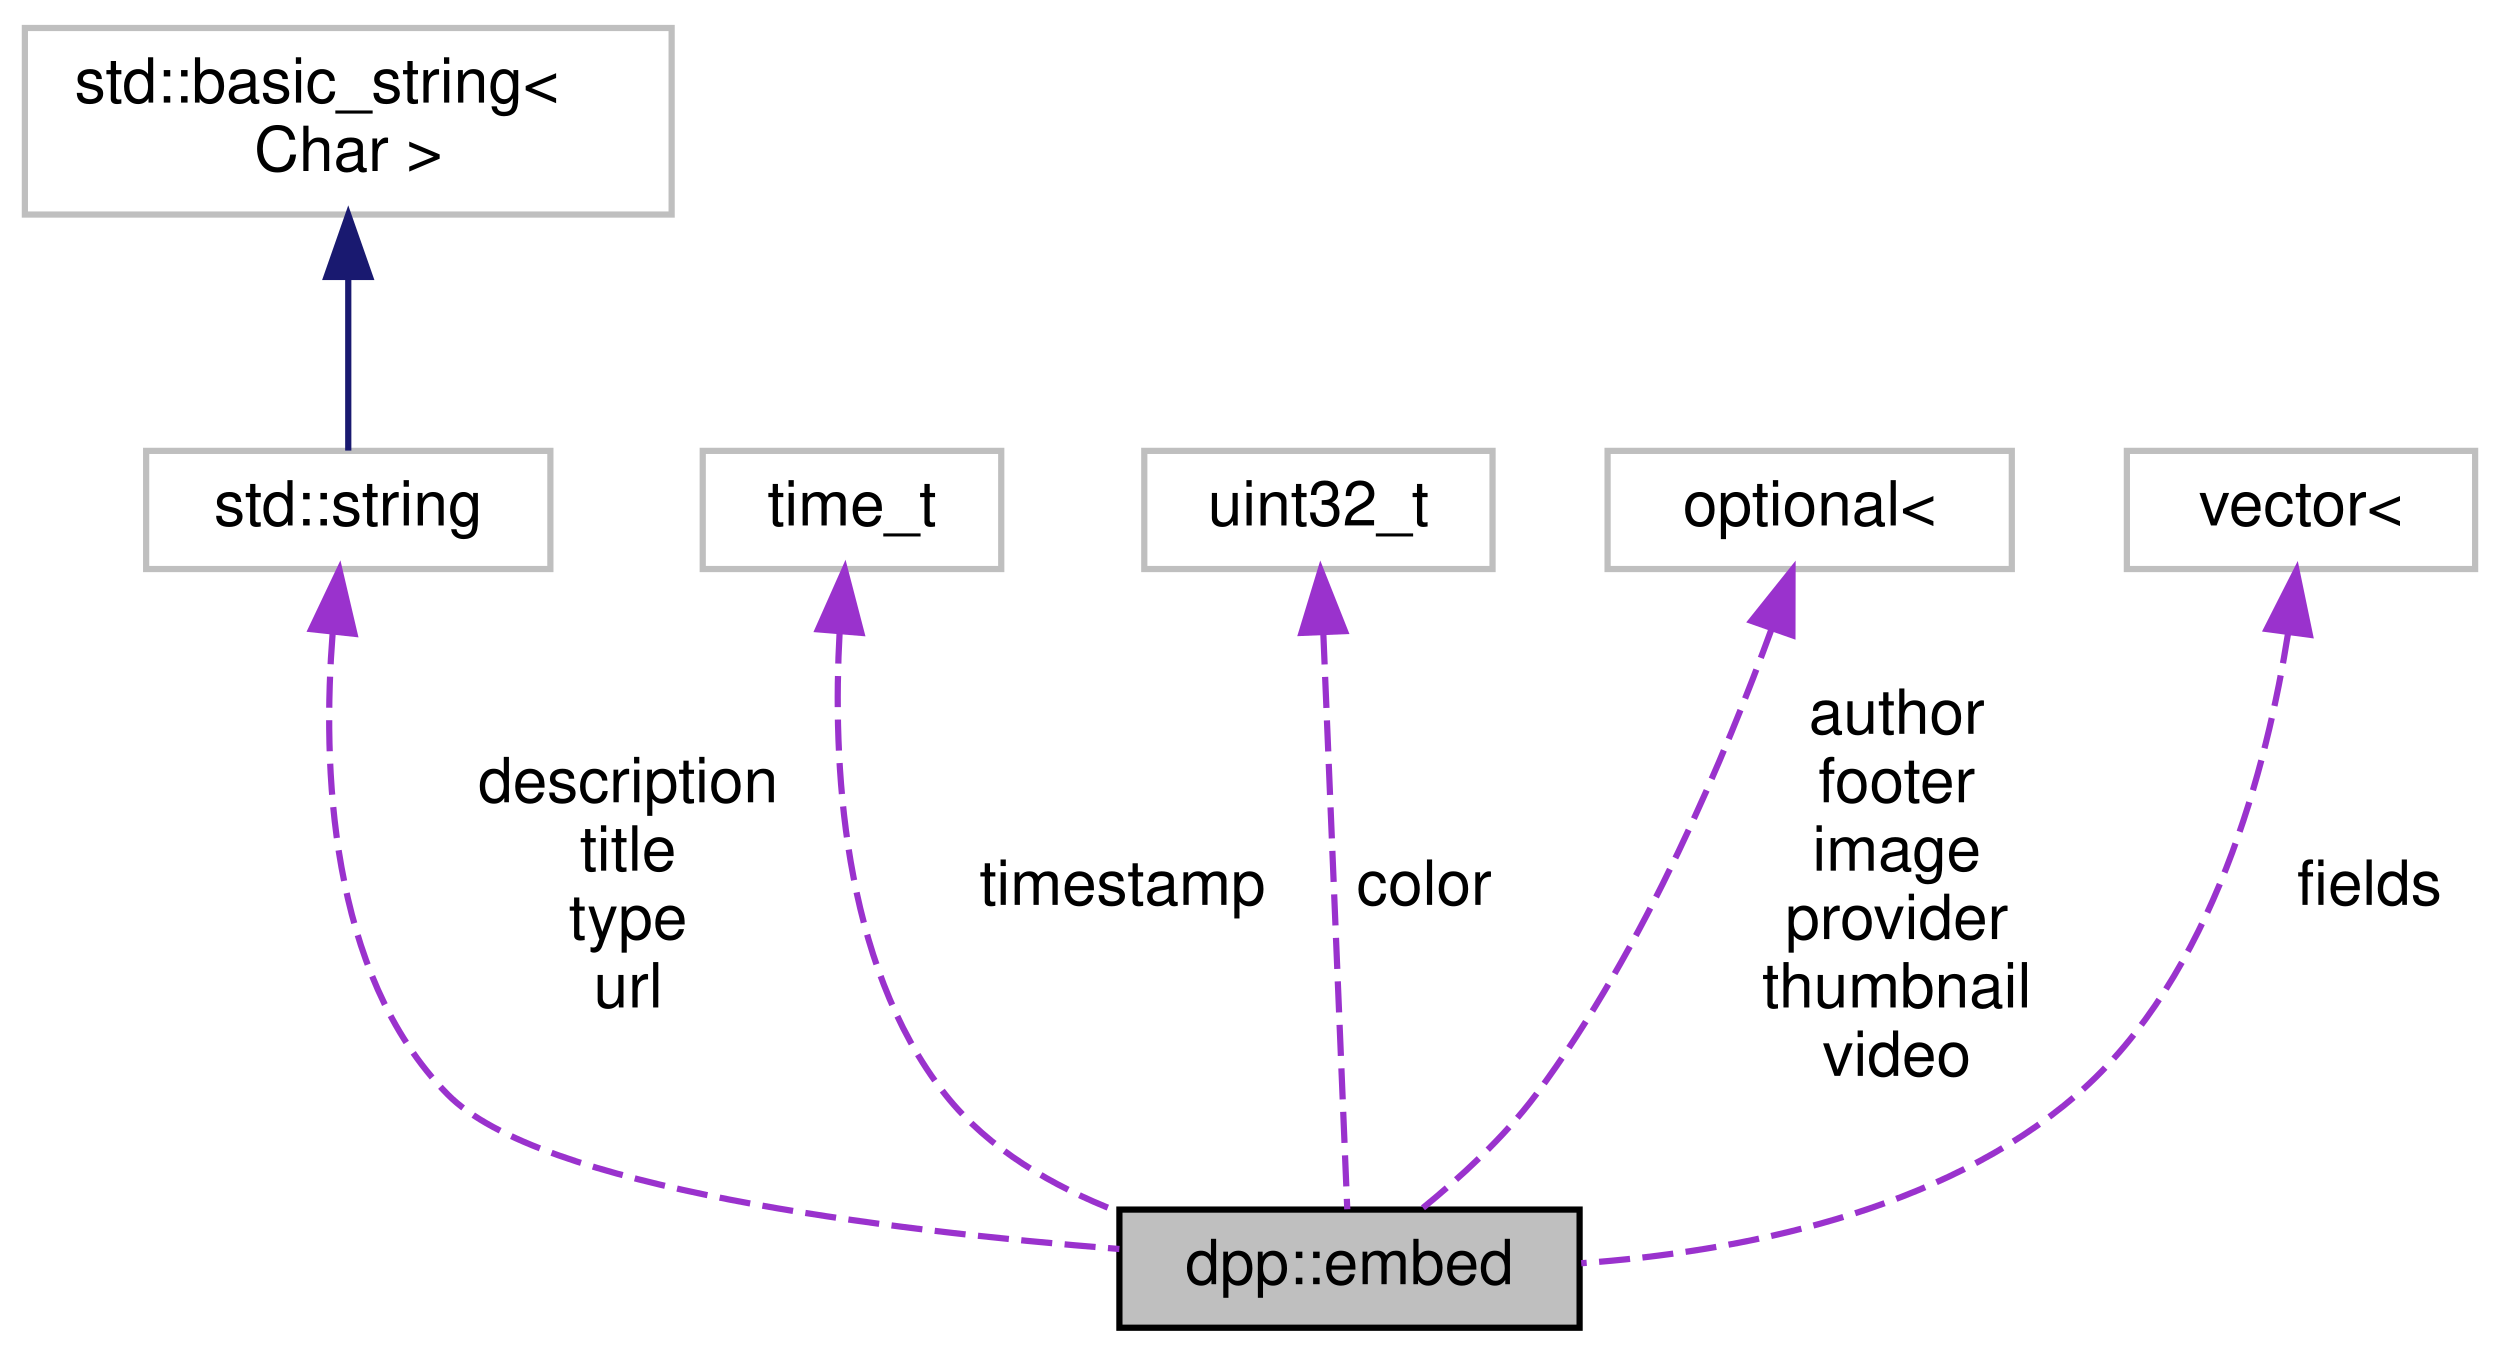
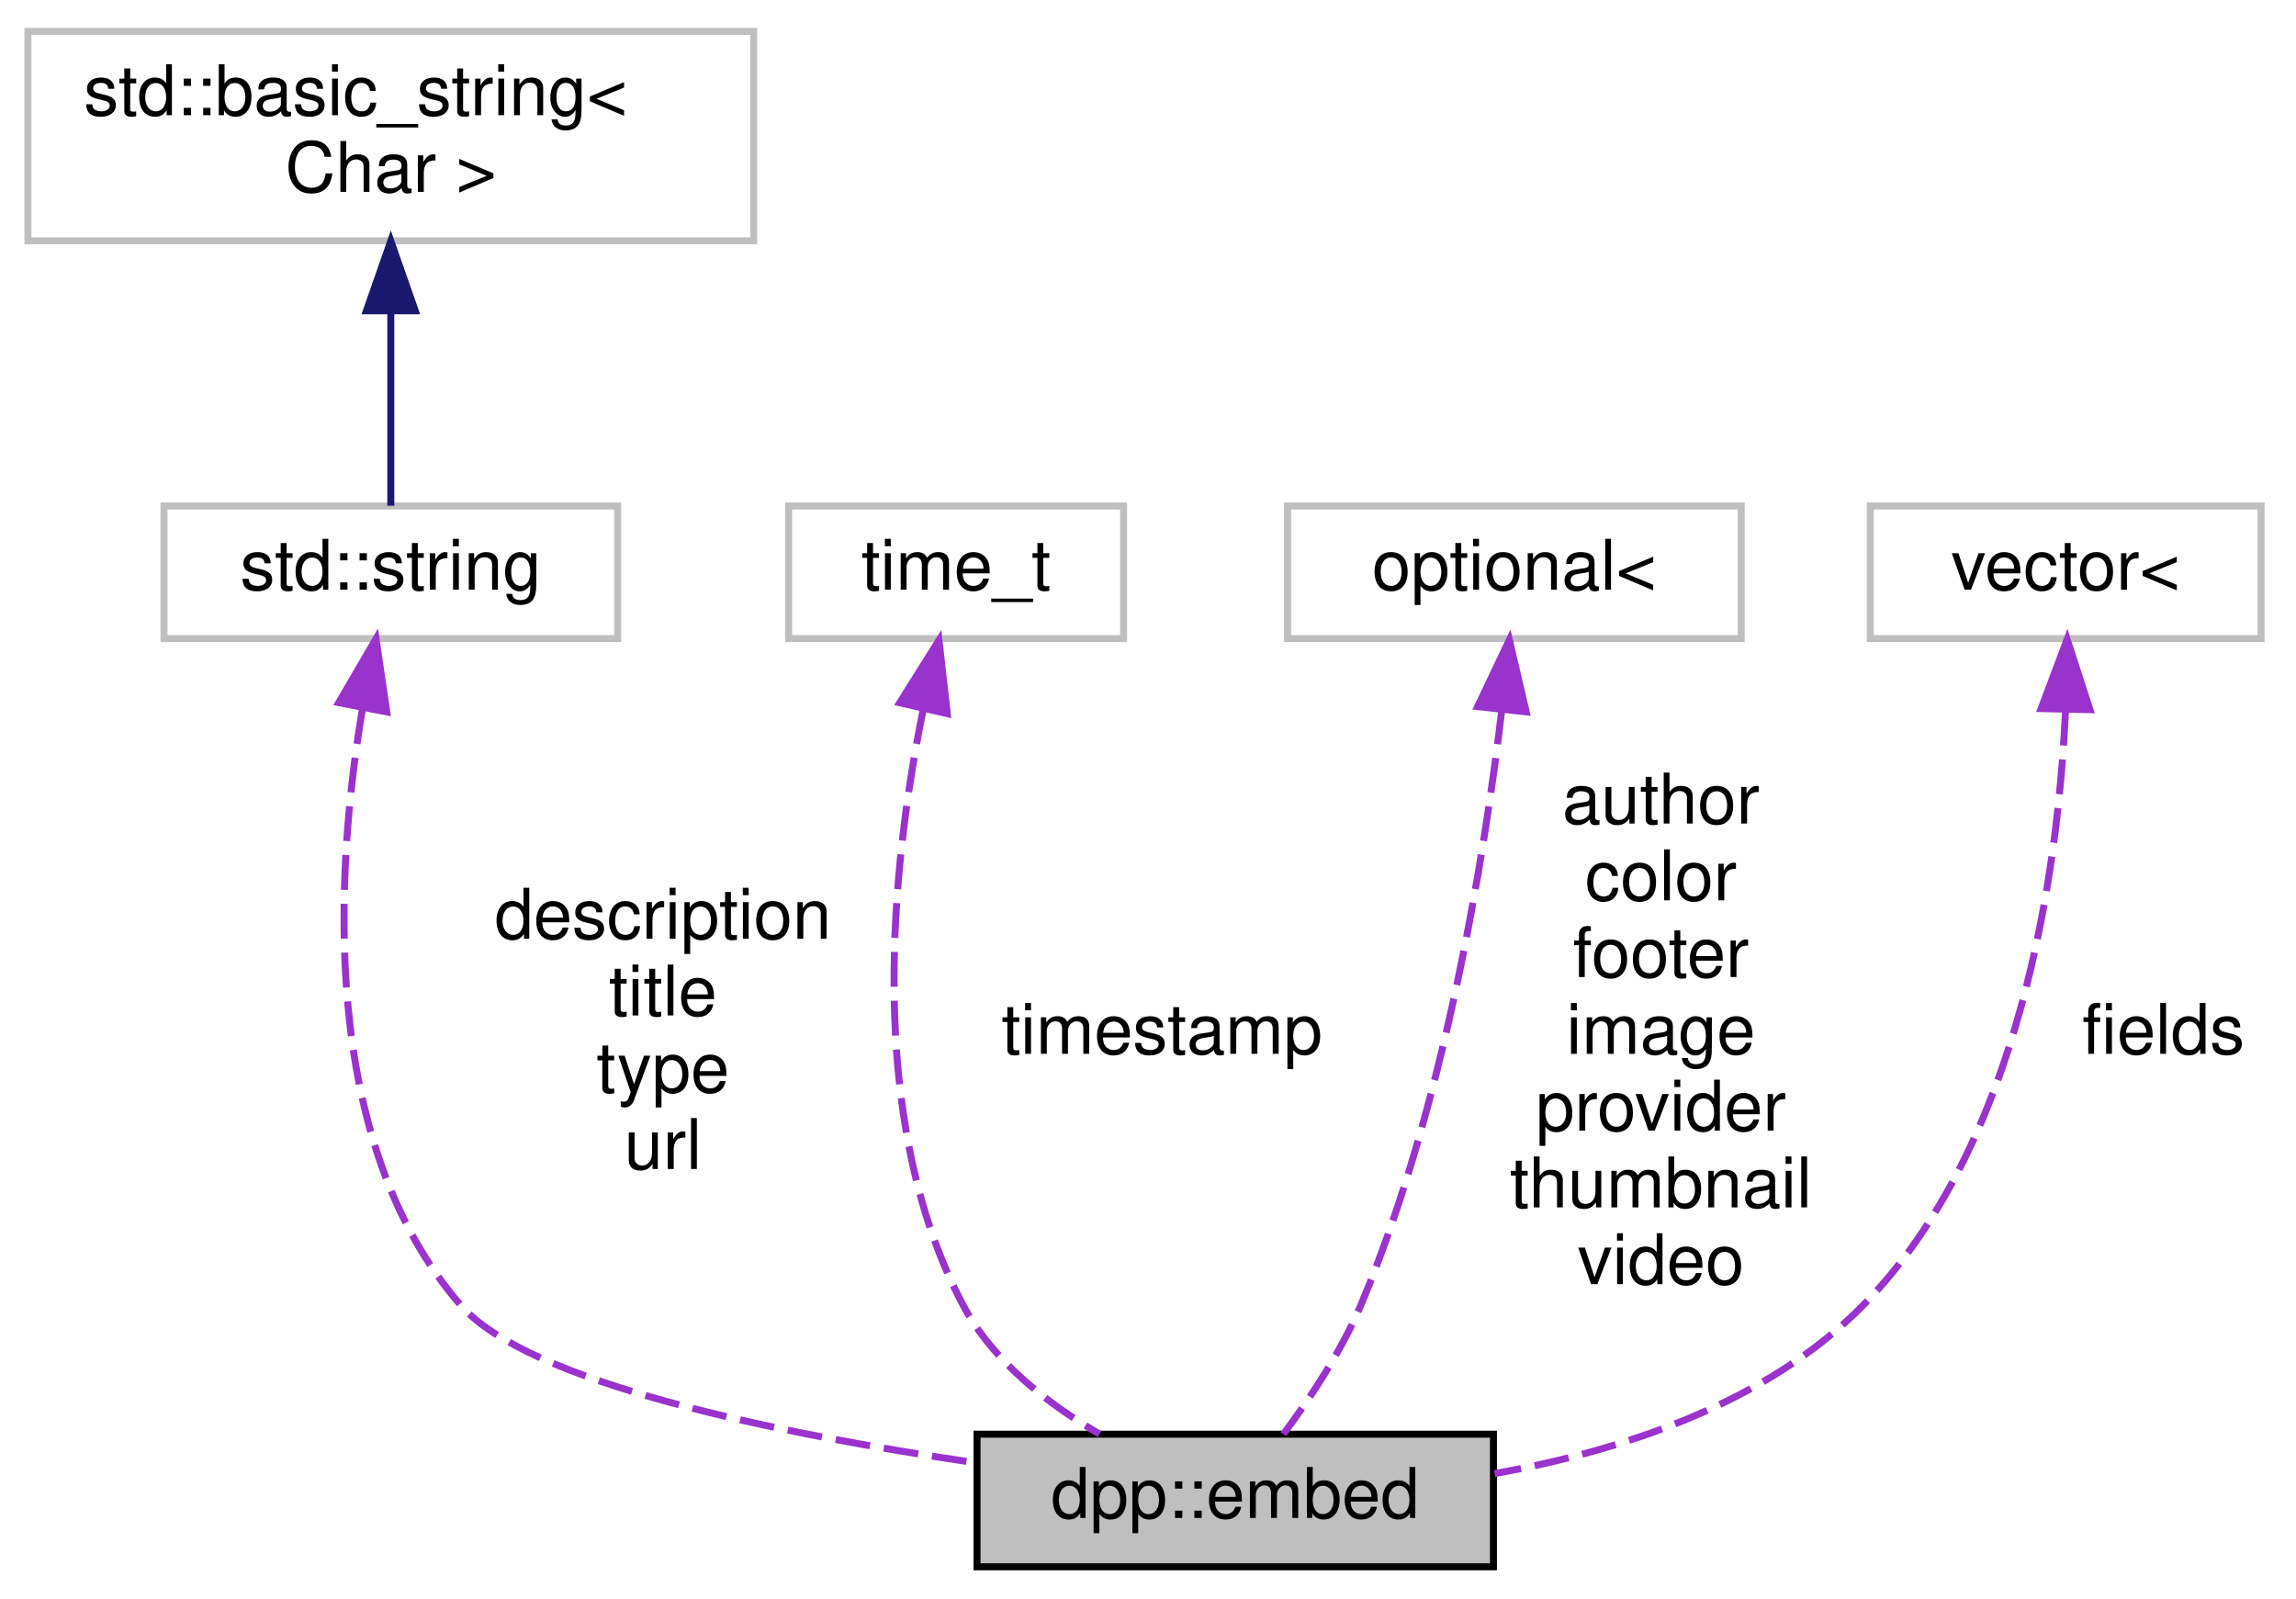
- <svg xmlns="http://www.w3.org/2000/svg" xmlns:xlink="http://www.w3.org/1999/xlink" width="402pt" height="218pt" viewBox="0.00 0.00 402.00 218.00">
-   <g id="graph0" class="graph" transform="scale(1 1) rotate(0) translate(4 214)">
+ <svg xmlns="http://www.w3.org/2000/svg" xmlns:xlink="http://www.w3.org/1999/xlink" width="329pt" height="229pt" viewBox="0.00 0.00 329.00 229.00">
+   <g id="graph0" class="graph" transform="scale(1 1) rotate(0) translate(4 225)">
    <g id="node1" class="node">
      <g id="a_node1">
        <a xlink:title="A rich embed for display within a dpp::message.">
-           <polygon fill="#bfbfbf" stroke="black" points="176,-0.5 176,-19.5 250,-19.5 250,-0.5 176,-0.5" />
-           <text text-anchor="middle" x="213" y="-7.5" font-family="Helvetica,sans-Serif" font-size="10.00">dpp::embed</text>
+           <polygon fill="#bfbfbf" stroke="black" points="136,-0.5 136,-19.5 210,-19.5 210,-0.5 136,-0.5" />
+           <text text-anchor="middle" x="173" y="-7.5" font-family="Helvetica,sans-Serif" font-size="10.00">dpp::embed</text>
        </a>
      </g>
    </g>
    <g id="node2" class="node">
      <g id="a_node2">
        <a xlink:title=" ">
-           <polygon fill="none" stroke="#bfbfbf" points="19.5,-122.5 19.5,-141.5 84.5,-141.5 84.5,-122.5 19.5,-122.5" />
-           <text text-anchor="middle" x="52" y="-129.5" font-family="Helvetica,sans-Serif" font-size="10.00">std::string</text>
+           <polygon fill="none" stroke="#bfbfbf" points="19.5,-133.5 19.5,-152.5 84.5,-152.5 84.5,-133.5 19.5,-133.5" />
+           <text text-anchor="middle" x="52" y="-140.5" font-family="Helvetica,sans-Serif" font-size="10.00">std::string</text>
        </a>
      </g>
    </g>
    <g id="edge1" class="edge">
-       <path fill="none" stroke="#9a32cd" stroke-dasharray="5,2" d="M49.49,-112.18C47.83,-91.15 48.78,-57.49 68,-38 82.75,-23.05 138.11,-16.17 175.99,-13.16" />
-       <polygon fill="#9a32cd" stroke="#9a32cd" points="46.04,-112.83 50.58,-122.4 53,-112.08 46.04,-112.83" />
-       <text text-anchor="middle" x="97" y="-85" font-family="Helvetica,sans-Serif" font-size="10.00"> description</text>
-       <text text-anchor="middle" x="97" y="-74" font-family="Helvetica,sans-Serif" font-size="10.00">title</text>
-       <text text-anchor="middle" x="97" y="-63" font-family="Helvetica,sans-Serif" font-size="10.00">type</text>
-       <text text-anchor="middle" x="97" y="-52" font-family="Helvetica,sans-Serif" font-size="10.00">url</text>
+       <path fill="none" stroke="#9a32cd" stroke-dasharray="5,2" d="M47.92,-123.35C44.08,-100.4 41.57,-61.57 62,-38 71.64,-26.87 107.45,-19.57 135.82,-15.4" />
+       <polygon fill="#9a32cd" stroke="#9a32cd" points="44.54,-124.32 49.88,-133.48 51.42,-122.99 44.54,-124.32" />
+       <text text-anchor="middle" x="91" y="-90.5" font-family="Helvetica,sans-Serif" font-size="10.00"> description</text>
+       <text text-anchor="middle" x="91" y="-79.5" font-family="Helvetica,sans-Serif" font-size="10.00">title</text>
+       <text text-anchor="middle" x="91" y="-68.5" font-family="Helvetica,sans-Serif" font-size="10.00">type</text>
+       <text text-anchor="middle" x="91" y="-57.5" font-family="Helvetica,sans-Serif" font-size="10.00">url</text>
    </g>
    <g id="node3" class="node">
      <g id="a_node3">
        <a xlink:title=" ">
-           <polygon fill="none" stroke="#bfbfbf" points="0,-179.5 0,-209.5 104,-209.5 104,-179.5 0,-179.5" />
-           <text text-anchor="start" x="8" y="-197.5" font-family="Helvetica,sans-Serif" font-size="10.00">std::basic_string&lt;</text>
-           <text text-anchor="middle" x="52" y="-186.5" font-family="Helvetica,sans-Serif" font-size="10.00"> Char &gt;</text>
+           <polygon fill="none" stroke="#bfbfbf" points="0,-190.5 0,-220.5 104,-220.5 104,-190.5 0,-190.5" />
+           <text text-anchor="start" x="8" y="-208.5" font-family="Helvetica,sans-Serif" font-size="10.00">std::basic_string&lt;</text>
+           <text text-anchor="middle" x="52" y="-197.5" font-family="Helvetica,sans-Serif" font-size="10.00"> Char &gt;</text>
        </a>
      </g>
    </g>
    <g id="edge2" class="edge">
-       <path fill="none" stroke="midnightblue" d="M52,-169.35C52,-159.51 52,-148.78 52,-141.54" />
-       <polygon fill="midnightblue" stroke="midnightblue" points="48.5,-169.47 52,-179.47 55.5,-169.47 48.5,-169.47" />
+       <path fill="none" stroke="midnightblue" d="M52,-180.35C52,-170.51 52,-159.78 52,-152.54" />
+       <polygon fill="midnightblue" stroke="midnightblue" points="48.5,-180.47 52,-190.47 55.5,-180.47 48.5,-180.47" />
    </g>
    <g id="node4" class="node">
      <g id="a_node4">
        <a xlink:title=" ">
-           <polygon fill="none" stroke="#bfbfbf" points="109,-122.5 109,-141.5 157,-141.5 157,-122.5 109,-122.5" />
-           <text text-anchor="middle" x="133" y="-129.5" font-family="Helvetica,sans-Serif" font-size="10.00">time_t</text>
+           <polygon fill="none" stroke="#bfbfbf" points="109,-133.5 109,-152.5 157,-152.5 157,-133.5 109,-133.5" />
+           <text text-anchor="middle" x="133" y="-140.5" font-family="Helvetica,sans-Serif" font-size="10.00">time_t</text>
        </a>
      </g>
    </g>
    <g id="edge3" class="edge">
-       <path fill="none" stroke="#9a32cd" stroke-dasharray="5,2" d="M131.01,-112.29C129.87,-91.87 131.23,-59.23 148,-38 154.97,-29.18 165.32,-23.21 175.73,-19.18" />
-       <polygon fill="#9a32cd" stroke="#9a32cd" points="127.54,-112.8 131.84,-122.49 134.51,-112.23 127.54,-112.8" />
-       <text text-anchor="middle" x="176.5" y="-68.5" font-family="Helvetica,sans-Serif" font-size="10.00"> timestamp</text>
+       <path fill="none" stroke="#9a32cd" stroke-dasharray="5,2" d="M128.29,-123.32C123.83,-101.48 119.74,-64.9 134,-38 138.24,-30 146.04,-23.89 153.55,-19.52" />
+       <polygon fill="#9a32cd" stroke="#9a32cd" points="124.92,-124.3 130.55,-133.27 131.74,-122.74 124.92,-124.3" />
+       <text text-anchor="middle" x="162.5" y="-74" font-family="Helvetica,sans-Serif" font-size="10.00"> timestamp</text>
    </g>
    <g id="node5" class="node">
      <g id="a_node5">
        <a xlink:title=" ">
-           <polygon fill="none" stroke="#bfbfbf" points="180,-122.5 180,-141.5 236,-141.5 236,-122.5 180,-122.5" />
-           <text text-anchor="middle" x="208" y="-129.5" font-family="Helvetica,sans-Serif" font-size="10.00">uint32_t</text>
+           <polygon fill="none" stroke="#bfbfbf" points="180.5,-133.5 180.5,-152.5 245.5,-152.5 245.5,-133.5 180.5,-133.5" />
+           <text text-anchor="middle" x="213" y="-140.5" font-family="Helvetica,sans-Serif" font-size="10.00">optional&lt;</text>
        </a>
      </g>
    </g>
    <g id="edge4" class="edge">
-       <path fill="none" stroke="#9a32cd" stroke-dasharray="5,2" d="M208.79,-112.15C209.89,-85.72 211.84,-38.76 212.64,-19.55" />
-       <polygon fill="#9a32cd" stroke="#9a32cd" points="205.28,-112.23 208.36,-122.37 212.27,-112.52 205.28,-112.23" />
-       <text text-anchor="middle" x="225" y="-68.5" font-family="Helvetica,sans-Serif" font-size="10.00"> color</text>
+       <path fill="none" stroke="#9a32cd" stroke-dasharray="5,2" d="M211.2,-123.33C208.67,-102.01 202.95,-66.41 191,-38 188.2,-31.35 183.7,-24.6 179.9,-19.51" />
+       <polygon fill="#9a32cd" stroke="#9a32cd" points="207.73,-123.75 212.28,-133.31 214.69,-123 207.73,-123.75" />
+       <text text-anchor="middle" x="234" y="-107" font-family="Helvetica,sans-Serif" font-size="10.00"> author</text>
+       <text text-anchor="middle" x="234" y="-96" font-family="Helvetica,sans-Serif" font-size="10.00">color</text>
+       <text text-anchor="middle" x="234" y="-85" font-family="Helvetica,sans-Serif" font-size="10.00">footer</text>
+       <text text-anchor="middle" x="234" y="-74" font-family="Helvetica,sans-Serif" font-size="10.00">image</text>
+       <text text-anchor="middle" x="234" y="-63" font-family="Helvetica,sans-Serif" font-size="10.00">provider</text>
+       <text text-anchor="middle" x="234" y="-52" font-family="Helvetica,sans-Serif" font-size="10.00">thumbnail</text>
+       <text text-anchor="middle" x="234" y="-41" font-family="Helvetica,sans-Serif" font-size="10.00">video</text>
    </g>
    <g id="node6" class="node">
      <g id="a_node6">
        <a xlink:title=" ">
-           <polygon fill="none" stroke="#bfbfbf" points="254.5,-122.5 254.5,-141.5 319.5,-141.5 319.5,-122.5 254.5,-122.5" />
-           <text text-anchor="middle" x="287" y="-129.5" font-family="Helvetica,sans-Serif" font-size="10.00">optional&lt;</text>
+           <polygon fill="none" stroke="#bfbfbf" points="264,-133.5 264,-152.5 320,-152.5 320,-133.5 264,-133.5" />
+           <text text-anchor="middle" x="292" y="-140.5" font-family="Helvetica,sans-Serif" font-size="10.00">vector&lt;</text>
        </a>
      </g>
    </g>
    <g id="edge5" class="edge">
-       <path fill="none" stroke="#9a32cd" stroke-dasharray="5,2" d="M280.88,-112.89C273.72,-93.26 260.55,-61.57 243,-38 237.81,-31.03 230.61,-24.48 224.56,-19.57" />
-       <polygon fill="#9a32cd" stroke="#9a32cd" points="277.62,-114.16 284.24,-122.43 284.22,-111.84 277.62,-114.16" />
-       <text text-anchor="middle" x="301" y="-96" font-family="Helvetica,sans-Serif" font-size="10.00"> author</text>
-       <text text-anchor="middle" x="301" y="-85" font-family="Helvetica,sans-Serif" font-size="10.00">footer</text>
-       <text text-anchor="middle" x="301" y="-74" font-family="Helvetica,sans-Serif" font-size="10.00">image</text>
-       <text text-anchor="middle" x="301" y="-63" font-family="Helvetica,sans-Serif" font-size="10.00">provider</text>
-       <text text-anchor="middle" x="301" y="-52" font-family="Helvetica,sans-Serif" font-size="10.00">thumbnail</text>
-       <text text-anchor="middle" x="301" y="-41" font-family="Helvetica,sans-Serif" font-size="10.00">video</text>
-     </g>
-     <g id="node7" class="node">
-       <g id="a_node7">
-         <a xlink:title=" ">
-           <polygon fill="none" stroke="#bfbfbf" points="338,-122.5 338,-141.5 394,-141.5 394,-122.5 338,-122.5" />
-           <text text-anchor="middle" x="366" y="-129.5" font-family="Helvetica,sans-Serif" font-size="10.00">vector&lt;</text>
-         </a>
-       </g>
-     </g>
-     <g id="edge6" class="edge">
-       <path fill="none" stroke="#9a32cd" stroke-dasharray="5,2" d="M363.94,-112.28C360.6,-91.08 351.96,-57.03 330,-38 308.1,-19.02 275.49,-12.69 250.26,-10.87" />
-       <polygon fill="#9a32cd" stroke="#9a32cd" points="360.49,-112.85 365.28,-122.3 367.43,-111.92 360.49,-112.85" />
-       <text text-anchor="middle" x="377" y="-68.5" font-family="Helvetica,sans-Serif" font-size="10.00"> fields</text>
+       <path fill="none" stroke="#9a32cd" stroke-dasharray="5,2" d="M291.97,-123.17C290.9,-100.03 285.57,-61.01 263,-38 249.18,-23.91 228.32,-17.1 210.16,-13.85" />
+       <polygon fill="#9a32cd" stroke="#9a32cd" points="288.48,-123.47 292.21,-133.39 295.48,-123.31 288.48,-123.47" />
+       <text text-anchor="middle" x="306" y="-74" font-family="Helvetica,sans-Serif" font-size="10.00"> fields</text>
    </g>
  </g>
</svg>
